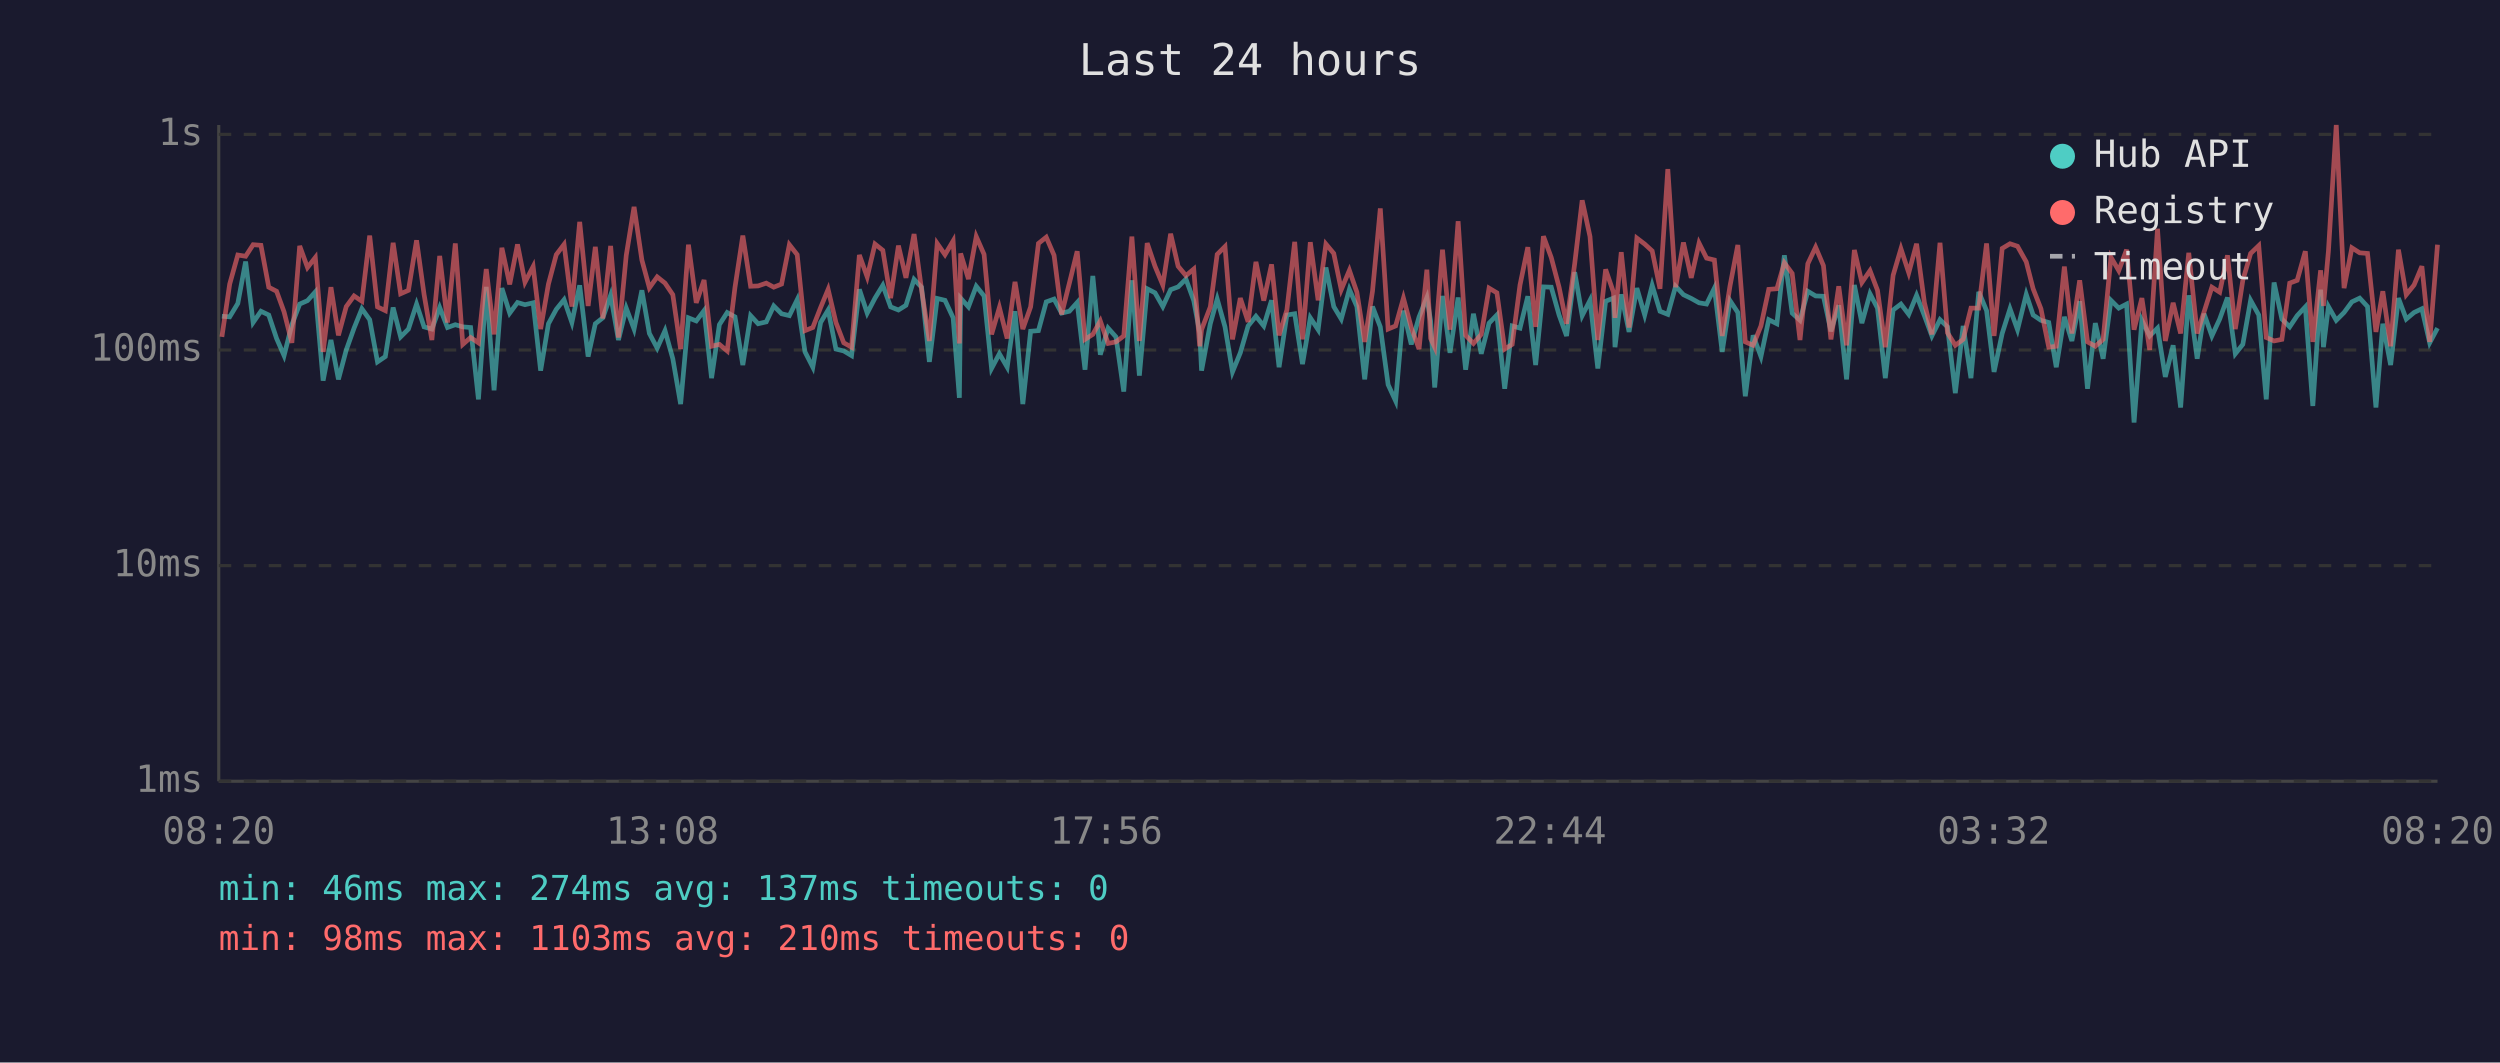
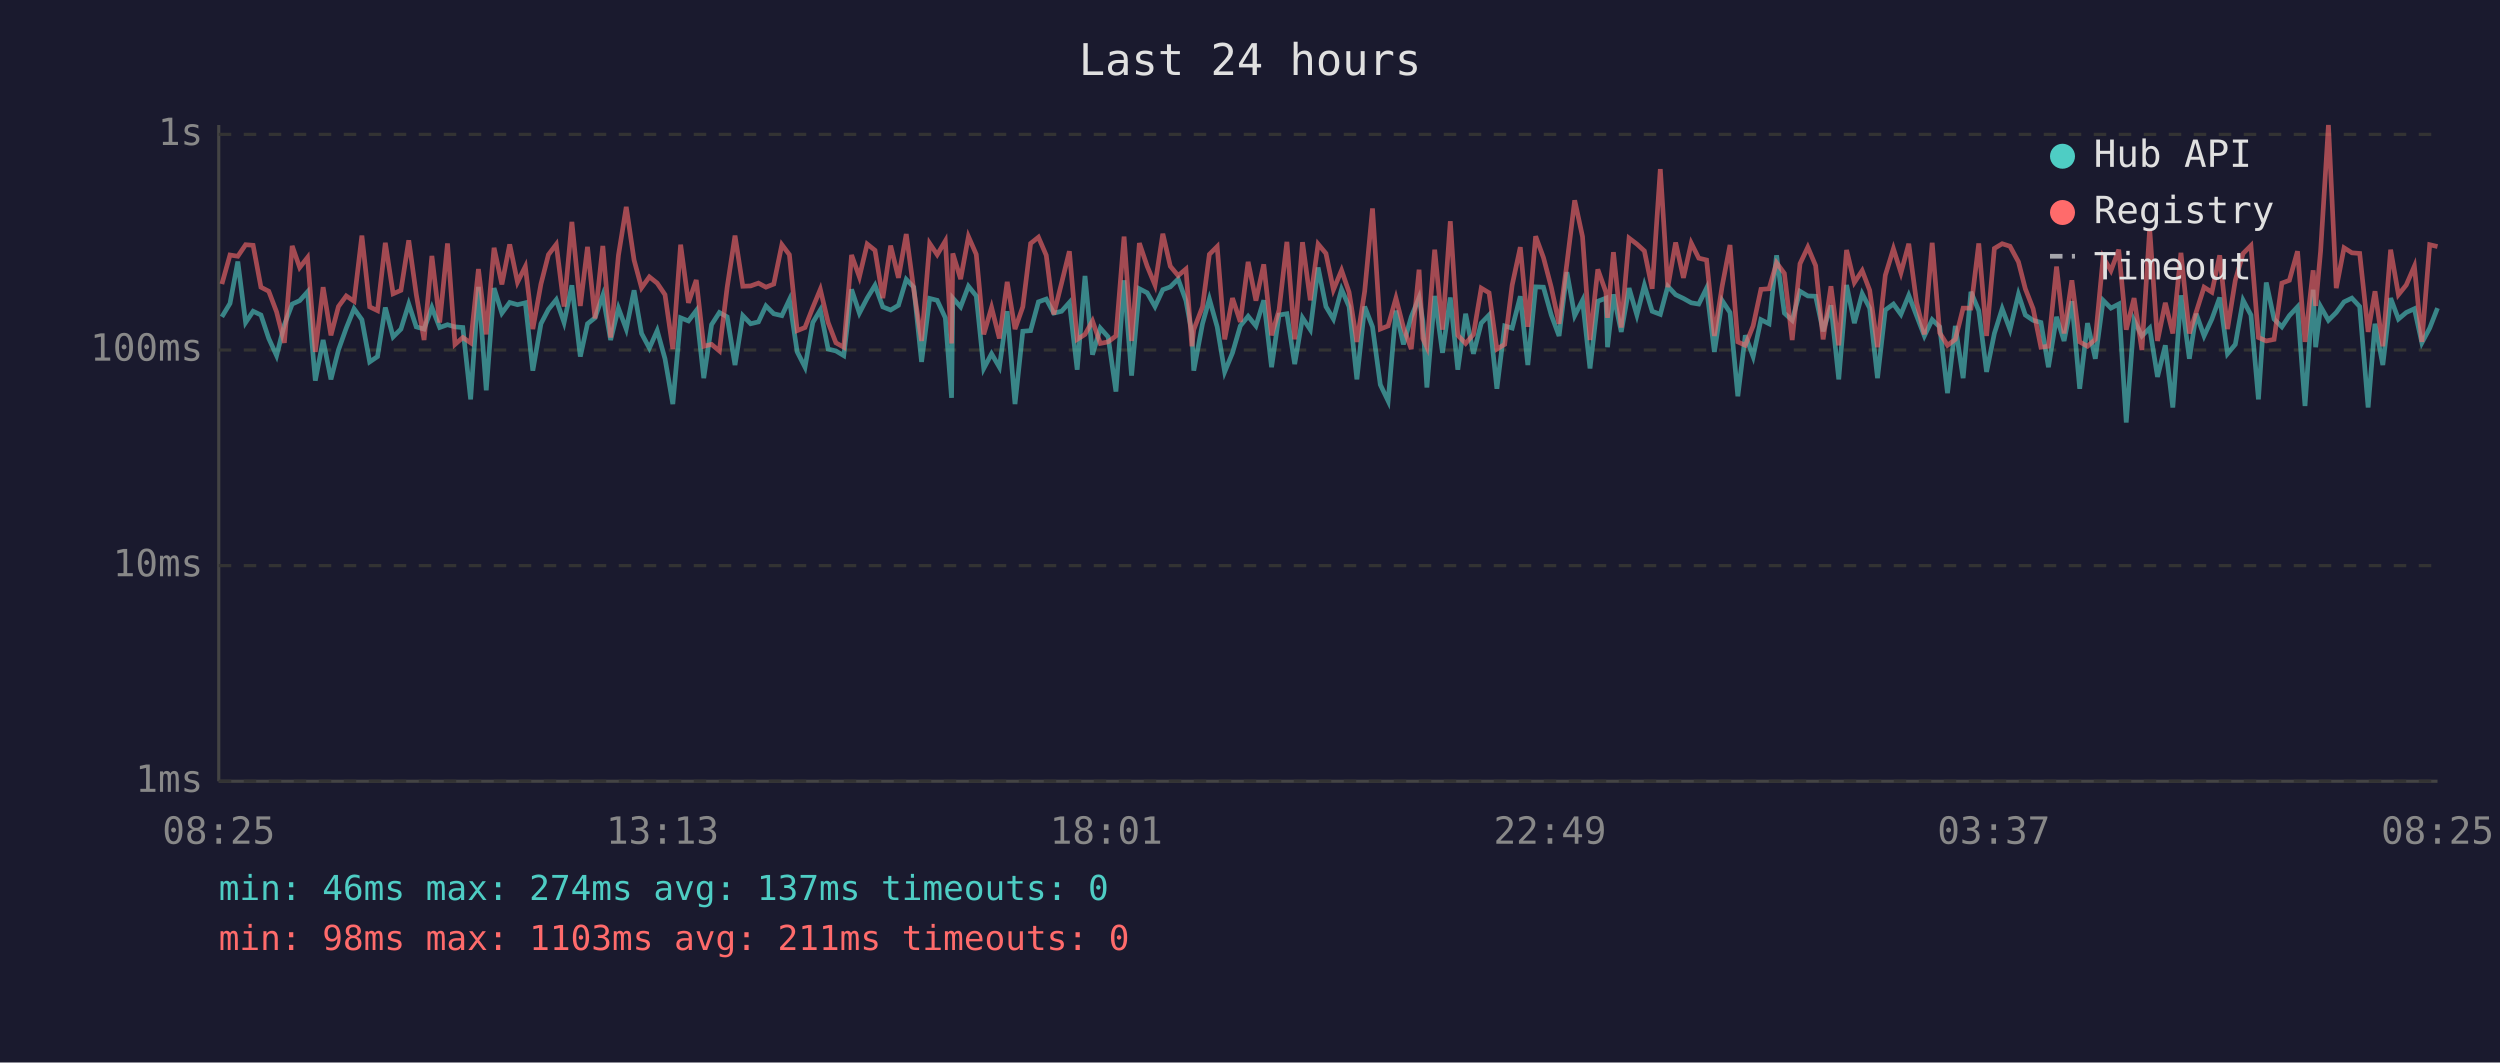
<svg xmlns="http://www.w3.org/2000/svg" viewBox="0 0 800 340" font-family="monospace" font-size="12">
  <rect width="800" height="340" fill="#1a1a2e" />
  <text x="400" y="24" fill="#e0e0e0" font-size="14" text-anchor="middle">Last 24 hours</text>
  <line x1="70" y1="40" x2="70" y2="250" stroke="#444" stroke-width="1" />
  <line x1="70" y1="250" x2="780" y2="250" stroke="#444" stroke-width="1" />
  <line x1="70" y1="250" x2="780" y2="250" stroke="#333" stroke-width="1" stroke-dasharray="4" />
  <text x="65" y="250" fill="#888" text-anchor="end" dominant-baseline="middle">1ms</text>
  <line x1="70" y1="181" x2="780" y2="181" stroke="#333" stroke-width="1" stroke-dasharray="4" />
  <text x="65" y="181" fill="#888" text-anchor="end" dominant-baseline="middle">10ms</text>
  <line x1="70" y1="112" x2="780" y2="112" stroke="#333" stroke-width="1" stroke-dasharray="4" />
  <text x="65" y="112" fill="#888" text-anchor="end" dominant-baseline="middle">100ms</text>
  <line x1="70" y1="43" x2="780" y2="43" stroke="#333" stroke-width="1" stroke-dasharray="4" />
  <text x="65" y="43" fill="#888" text-anchor="end" dominant-baseline="middle">1s</text>
-   <text x="70" y="270" fill="#888" text-anchor="middle">08:20</text>
-   <text x="212" y="270" fill="#888" text-anchor="middle">13:08</text>
-   <text x="354" y="270" fill="#888" text-anchor="middle">17:56</text>
-   <text x="496" y="270" fill="#888" text-anchor="middle">22:44</text>
-   <text x="638" y="270" fill="#888" text-anchor="middle">03:32</text>
-   <text x="780" y="270" fill="#888" text-anchor="middle">08:20</text>
-   <polyline points="71.0,101.2 73.5,101.4 76.1,97.1 78.6,83.7 81.0,103.2 83.5,99.6 86.0,100.8 88.5,108.3 90.9,113.8 93.4,103.9 95.9,97.3 98.4,96.2 100.9,93.4 103.4,121.8 105.9,108.8 108.3,121.4 110.8,112.0 113.3,105.0 115.8,98.8 118.3,102.3 120.8,115.8 123.3,114.1 125.8,98.4 128.2,107.8 130.7,105.3 133.3,97.3 135.7,104.6 138.2,105.3 140.7,98.4 143.2,104.8 145.7,103.9 148.1,104.6 150.6,104.8 153.1,127.8 155.6,91.8 158.1,124.9 160.6,92.2 163.1,100.2 165.6,96.8 168.0,97.5 170.6,96.9 173.0,118.6 175.5,103.6 178.0,99.0 180.5,95.9 183.0,103.2 185.5,91.3 188.2,114.1 190.5,103.6 192.9,101.7 195.4,94.5 197.9,108.8 200.4,98.6 202.9,105.3 205.4,92.9 207.8,106.7 210.3,111.4 212.8,105.8 215.3,114.8 217.8,129.3 220.3,101.7 222.8,102.7 225.3,99.4 227.7,121.0 230.2,103.9 232.7,100.0 235.2,101.4 237.7,116.8 240.2,101.0 242.6,103.6 245.2,103.0 247.6,97.9 250.1,100.4 252.6,101.0 255.1,95.9 257.6,112.6 260.1,117.5 262.6,103.2 265.0,99.2 267.5,111.7 270.0,112.3 272.5,113.8 275.0,92.6 277.5,100.2 280.0,95.4 282.5,91.3 285.0,98.2 287.5,99.2 289.9,97.7 292.5,89.4 294.9,91.9 297.4,115.8 299.9,95.5 302.4,96.1 305.0,101.7 307.0,127.3 307.4,95.4 309.9,98.2 312.4,91.6 314.9,94.7 317.3,117.9 319.8,113.2 322.3,117.5 324.8,99.6 327.3,129.3 329.8,106.0 332.3,105.8 334.8,96.6 337.3,95.7 339.7,100.2 342.2,99.6 344.7,96.8 347.2,118.3 349.7,88.3 352.1,113.5 354.6,105.0 357.1,107.8 359.6,125.3 362.2,89.7 364.6,120.2 367.1,92.4 369.6,93.7 372.1,98.1 374.6,92.7 377.0,91.8 379.5,89.3 382.0,96.2 383.9,106.5 384.5,118.6 387.3,103.6 389.5,95.7 392.0,104.6 394.4,119.0 396.9,112.9 399.4,104.3 401.9,101.2 404.4,104.3 406.9,96.1 409.3,117.5 411.8,100.8 414.3,100.4 416.8,116.5 419.3,101.7 421.8,105.5 424.3,85.6 426.8,98.1 429.2,102.1 431.8,92.6 434.2,98.1 436.7,121.4 439.2,98.1 441.7,104.6 444.2,123.1 446.6,128.3 449.1,99.4 451.6,110.2 454.1,101.4 456.6,95.2 457.8,102.7 459.1,124.0 461.6,94.7 464.0,112.9 466.6,95.2 469.0,118.3 471.5,100.4 474.0,113.2 476.5,103.4 479.0,100.8 481.5,124.4 483.9,104.3 486.4,105.0 488.9,94.8 491.4,116.8 493.9,91.8 496.4,91.9 498.9,100.8 501.3,107.5 503.9,87.1 506.3,101.0 508.8,96.1 511.3,117.9 513.8,96.4 516.3,95.4 516.8,111.1 518.8,94.2 521.3,106.2 523.8,92.2 526.3,100.8 528.7,91.3 531.2,99.6 533.7,100.6 536.2,91.6 538.7,94.3 541.2,95.5 543.7,96.9 546.1,97.3 548.6,92.2 551.1,112.6 553.6,96.2 556.1,100.0 558.5,126.8 561.0,107.3 563.5,114.1 566.0,102.3 568.6,103.6 571.0,81.7 573.5,100.2 576.0,102.5 578.5,93.2 581.0,94.7 583.5,94.8 585.9,106.0 588.4,97.7 590.9,121.4 593.4,91.2 595.8,103.4 598.4,94.0 600.8,98.6 603.3,121.0 605.8,99.2 608.3,97.3 610.8,100.6 613.3,94.5 615.8,101.0 618.2,107.5 620.8,102.3 623.2,104.6 625.7,125.8 628.2,104.3 630.7,121.0 633.2,93.4 635.7,99.4 638.1,119.0 640.7,106.7 643.2,98.8 645.6,105.5 648.4,94.2 650.6,100.8 653.1,102.5 655.6,103.2 658.0,117.5 660.6,101.4 663.0,109.1 665.5,96.4 668.0,124.4 670.5,103.4 673.0,114.8 675.5,96.1 678.0,98.6 680.5,97.3 682.9,135.2 685.4,102.5 687.9,107.5 690.4,105.0 692.9,120.6 695.4,110.5 697.8,130.4 700.4,94.5 703.1,114.8 705.3,100.4 707.8,107.5 710.3,102.1 712.8,95.2 715.3,113.2 717.7,110.2 720.2,96.1 722.8,100.8 725.2,127.8 727.7,90.4 730.2,102.1 732.7,104.6 735.1,101.0 737.7,98.2 740.1,129.9 742.6,92.7 743.5,111.1 745.1,98.1 747.6,102.5 750.1,100.0 752.6,96.6 755.1,95.4 757.6,98.1 760.3,130.4 762.5,103.6 765.0,116.8 767.5,95.4 770.0,102.1 772.5,100.0 775.0,98.8 777.5,109.7 780.0,105.0" fill="none" stroke="#4ecdc4" stroke-width="1.5" opacity="0.6" />
-   <polyline points="71.0,107.8 73.5,90.9 76.1,81.6 78.6,82.0 81.0,78.3 83.5,78.5 86.0,91.9 88.5,93.2 90.9,99.8 93.4,109.7 95.9,78.7 98.4,85.6 100.9,82.4 103.4,112.6 105.9,91.9 108.3,107.3 110.8,98.1 113.3,94.7 115.8,96.4 118.3,75.4 120.8,98.2 123.3,99.4 125.8,77.7 128.2,94.0 130.7,92.9 133.3,76.9 135.7,94.2 138.2,108.8 140.7,81.9 143.2,103.2 145.7,77.9 148.1,110.2 150.6,108.0 153.1,109.7 155.6,86.1 158.1,107.0 160.6,79.3 163.1,91.0 165.6,78.2 168.0,90.3 170.6,85.3 173.0,105.3 175.5,90.9 178.0,81.5 180.5,78.2 183.0,98.1 185.5,71.0 188.2,97.9 190.5,79.0 192.9,101.9 195.4,78.7 197.9,108.0 200.4,81.7 202.9,66.2 205.4,83.2 207.8,92.1 210.3,88.6 212.8,90.6 215.3,94.3 217.8,111.7 220.3,78.3 222.8,96.9 225.3,89.6 227.7,110.8 230.2,110.2 232.7,112.3 235.2,91.9 237.7,75.4 240.2,91.6 242.6,91.5 245.2,90.6 247.6,91.9 250.1,90.9 252.6,78.3 255.1,81.5 257.6,105.8 260.1,104.8 262.6,98.4 265.0,92.6 267.5,103.2 270.0,109.7 272.5,111.1 275.0,81.6 277.5,88.6 280.0,78.1 282.5,80.1 285.0,95.4 287.5,78.6 289.9,88.9 292.5,74.9 294.9,92.7 297.4,109.1 299.9,77.9 302.4,81.5 305.0,77.1 307.0,109.9 307.4,81.1 309.9,89.3 312.4,75.7 314.9,81.4 317.3,107.0 319.8,98.4 322.3,108.3 324.8,90.2 327.3,105.3 329.8,98.2 332.3,77.9 334.8,75.9 337.3,81.7 339.7,100.6 342.2,90.6 344.7,80.4 347.2,108.6 349.7,107.0 352.1,102.7 354.6,109.9 357.1,109.4 359.6,107.5 362.2,75.7 364.6,109.1 367.1,77.8 369.6,85.2 372.1,91.2 374.6,74.8 377.0,85.2 379.5,88.2 382.0,86.1 383.9,110.8 384.5,105.5 387.3,98.2 389.5,81.4 392.0,78.9 394.4,108.6 396.9,95.4 399.4,103.0 401.9,83.8 404.4,96.2 406.9,84.6 409.3,107.3 411.8,99.2 414.3,77.4 416.8,108.6 419.3,77.5 421.8,96.1 424.3,78.1 426.8,81.1 429.2,92.7 431.8,86.5 434.2,93.5 436.7,109.4 439.2,93.2 441.7,66.7 444.2,105.3 446.6,104.3 449.1,95.4 451.6,104.8 454.1,111.7 456.6,86.3 457.8,108.3 459.1,111.1 461.6,79.9 464.0,105.5 466.6,70.8 469.0,107.3 471.5,109.9 474.0,107.0 476.5,92.2 479.0,93.7 481.5,111.7 483.9,110.2 486.4,91.2 488.9,79.1 491.4,104.6 493.9,75.6 496.4,82.4 498.9,91.9 501.3,103.6 503.9,84.4 506.3,64.1 508.8,75.7 511.3,108.8 513.8,86.2 516.3,93.5 516.8,101.7 518.8,80.7 521.3,104.8 523.8,76.2 526.3,78.1 528.7,80.3 531.2,92.4 533.7,54.1 536.2,91.9 538.7,77.6 541.2,88.9 543.7,77.8 546.1,82.6 548.6,83.2 551.1,107.5 553.6,91.5 556.1,78.4 558.5,109.4 561.0,110.5 563.5,104.3 566.0,92.6 568.6,92.4 571.0,84.1 573.5,87.5 576.0,108.8 578.5,84.4 581.0,79.1 583.5,85.0 585.9,108.6 588.4,91.6 590.9,110.5 593.4,80.0 595.8,90.4 598.4,86.6 600.8,92.9 603.3,111.1 605.8,88.1 608.3,79.6 610.8,87.3 613.3,78.0 615.8,96.8 618.2,107.0 620.8,77.7 623.2,106.5 625.7,110.5 628.2,108.6 630.7,98.6 633.2,98.6 635.7,77.9 638.1,107.5 640.7,79.5 643.2,78.0 645.6,78.8 648.4,83.8 650.6,92.4 653.1,98.8 655.6,111.1 658.0,110.8 660.6,85.3 663.0,106.7 665.5,89.7 668.0,109.4 670.5,110.8 673.0,108.6 675.5,82.3 678.0,86.6 680.5,79.9 682.9,105.5 685.4,95.4 687.9,112.0 690.4,73.2 692.9,109.1 695.4,96.9 697.8,106.7 700.4,80.9 703.1,106.7 705.3,99.8 707.8,91.9 710.3,93.5 712.8,81.7 715.3,105.3 717.7,89.7 720.2,81.1 722.8,78.6 725.2,108.0 727.7,109.1 730.2,108.6 732.7,90.6 735.1,89.7 737.7,80.4 740.1,109.4 742.6,86.5 743.5,97.9 745.1,80.3 747.6,40.0 750.1,92.2 752.6,79.3 755.1,80.9 757.6,81.1 760.3,106.2 762.5,93.2 765.0,110.8 767.5,79.9 770.0,94.3 772.5,91.2 775.0,85.2 777.5,109.4 780.0,78.3" fill="none" stroke="#ff6b6b" stroke-width="1.5" opacity="0.6" />
+   <text x="70" y="270" fill="#888" text-anchor="middle">08:25</text>
+   <text x="212" y="270" fill="#888" text-anchor="middle">13:13</text>
+   <text x="354" y="270" fill="#888" text-anchor="middle">18:01</text>
+   <text x="496" y="270" fill="#888" text-anchor="middle">22:49</text>
+   <text x="638" y="270" fill="#888" text-anchor="middle">03:37</text>
+   <text x="780" y="270" fill="#888" text-anchor="middle">08:25</text>
+   <polyline points="71.0,101.4 73.6,97.1 76.1,83.7 78.6,103.2 81.0,99.6 83.5,100.8 86.0,108.3 88.5,113.8 91.0,103.9 93.5,97.3 95.9,96.2 98.4,93.4 100.9,121.8 103.4,108.8 105.9,121.4 108.3,112.0 110.8,105.0 113.3,98.8 115.8,102.3 118.3,115.8 120.8,114.1 123.3,98.4 125.8,107.8 128.3,105.3 130.8,97.3 133.2,104.6 135.7,105.3 138.2,98.4 140.7,104.8 143.2,103.9 145.6,104.6 148.1,104.8 150.6,127.8 153.1,91.8 155.6,124.9 158.1,92.2 160.6,100.2 163.1,96.8 165.6,97.5 168.1,96.9 170.5,118.6 173.1,103.6 175.5,99.0 178.0,95.9 180.5,103.2 183.0,91.3 185.7,114.1 188.0,103.6 190.4,101.7 192.9,94.5 195.4,108.8 197.9,98.6 200.4,105.3 202.9,92.9 205.3,106.7 207.8,111.4 210.3,105.8 212.8,114.8 215.3,129.3 217.8,101.7 220.3,102.7 222.8,99.4 225.2,121.0 227.7,103.9 230.2,100.0 232.7,101.4 235.2,116.8 237.7,101.0 240.2,103.6 242.7,103.0 245.1,97.9 247.6,100.4 250.2,101.0 252.6,95.9 255.1,112.6 257.6,117.5 260.1,103.2 262.5,99.2 265.0,111.7 267.5,112.3 270.0,113.8 272.5,92.6 275.0,100.2 277.5,95.4 280.0,91.3 282.5,98.2 285.0,99.2 287.5,97.7 290.0,89.4 292.4,91.9 294.9,115.8 297.5,95.5 299.9,96.1 302.5,101.7 304.5,127.3 304.9,95.4 307.4,98.2 309.9,91.6 312.4,94.7 314.8,117.9 317.3,113.2 319.8,117.5 322.3,99.6 324.8,129.3 327.3,106.0 329.8,105.8 332.3,96.6 334.8,95.7 337.2,100.2 339.7,99.6 342.2,96.8 344.7,118.3 347.2,88.3 349.6,113.5 352.1,105.0 354.6,107.8 357.1,125.3 359.7,89.7 362.1,120.2 364.6,92.4 367.1,93.7 369.6,98.1 372.1,92.7 374.5,91.8 377.0,89.3 379.5,96.2 381.4,106.5 382.0,118.6 384.8,103.6 387.0,95.7 389.5,104.6 391.9,119.0 394.4,112.9 396.9,104.3 399.4,101.2 401.9,104.3 404.4,96.1 406.9,117.5 409.3,100.8 411.8,100.4 414.3,116.5 416.8,101.7 419.3,105.5 421.8,85.6 424.3,98.1 426.7,102.1 429.3,92.6 431.7,98.1 434.2,121.4 436.7,98.1 439.2,104.6 441.7,123.1 444.2,128.3 446.7,99.4 449.1,110.2 451.6,101.4 454.1,95.2 455.3,102.7 456.6,124.0 459.1,94.7 461.6,112.9 464.1,95.2 466.5,118.3 469.0,100.4 471.5,113.2 474.0,103.4 476.5,100.8 479.0,124.4 481.5,104.3 483.9,105.0 486.5,94.8 488.9,116.8 491.4,91.8 493.9,91.9 496.4,100.8 498.9,107.5 501.4,87.1 503.9,101.0 506.4,96.1 508.8,117.9 511.3,96.4 513.9,95.4 514.4,111.1 516.3,94.2 518.8,106.2 521.3,92.2 523.8,100.8 526.2,91.3 528.7,99.6 531.3,100.6 533.7,91.6 536.2,94.3 538.7,95.5 541.2,96.9 543.6,97.3 546.1,92.2 548.6,112.6 551.1,96.2 553.6,100.0 556.1,126.8 558.5,107.3 561.0,114.1 563.5,102.3 566.1,103.6 568.5,81.7 571.0,100.2 573.5,102.5 576.0,93.2 578.5,94.7 581.0,94.8 583.4,106.0 585.9,97.7 588.4,121.4 590.9,91.2 593.4,103.4 595.9,94.0 598.3,98.6 600.8,121.0 603.3,99.2 605.9,97.3 608.3,100.6 610.8,94.5 613.3,101.0 615.8,107.5 618.3,102.3 620.7,104.6 623.2,125.8 625.7,104.3 628.2,121.0 630.7,93.4 633.2,99.4 635.7,119.0 638.2,106.7 640.7,98.8 643.2,105.5 645.9,94.2 648.1,100.8 650.6,102.5 653.1,103.2 655.5,117.5 658.1,101.4 660.5,109.1 663.0,96.4 665.5,124.4 668.0,103.4 670.5,114.8 673.0,96.1 675.5,98.6 678.0,97.3 680.4,135.2 682.9,102.5 685.4,107.5 687.9,105.0 690.4,120.6 692.9,110.5 695.3,130.4 697.9,94.5 700.6,114.8 702.8,100.4 705.3,107.5 707.8,102.1 710.3,95.2 712.8,113.2 715.3,110.2 717.8,96.1 720.3,100.8 722.7,127.8 725.2,90.4 727.7,102.1 730.2,104.6 732.6,101.0 735.2,98.2 737.6,129.9 740.2,92.7 741.0,111.1 742.6,98.1 745.1,102.5 747.6,100.0 750.1,96.6 752.6,95.4 755.1,98.1 757.8,130.4 760.0,103.6 762.5,116.8 765.0,95.4 767.5,102.1 770.0,100.0 772.6,98.8 775.0,109.7 777.5,105.0 780.0,98.6" fill="none" stroke="#4ecdc4" stroke-width="1.5" opacity="0.6" />
+   <polyline points="71.0,90.9 73.6,81.6 76.1,82.0 78.6,78.3 81.0,78.5 83.5,91.9 86.0,93.2 88.5,99.8 91.0,109.7 93.5,78.7 95.9,85.6 98.4,82.4 100.9,112.6 103.4,91.9 105.9,107.3 108.3,98.1 110.8,94.7 113.3,96.4 115.8,75.4 118.3,98.2 120.8,99.4 123.3,77.7 125.8,94.0 128.3,92.9 130.8,76.9 133.2,94.2 135.7,108.8 138.2,81.9 140.7,103.2 143.2,77.9 145.6,110.2 148.1,108.0 150.6,109.7 153.1,86.1 155.6,107.0 158.1,79.3 160.6,91.0 163.1,78.2 165.6,90.3 168.1,85.3 170.5,105.3 173.1,90.9 175.5,81.5 178.0,78.2 180.5,98.1 183.0,71.0 185.7,97.9 188.0,79.0 190.4,101.9 192.9,78.7 195.4,108.0 197.9,81.7 200.4,66.2 202.9,83.2 205.3,92.1 207.8,88.6 210.3,90.6 212.8,94.3 215.3,111.7 217.8,78.3 220.3,96.9 222.8,89.6 225.2,110.8 227.7,110.2 230.2,112.3 232.7,91.9 235.2,75.4 237.7,91.6 240.2,91.5 242.7,90.6 245.1,91.9 247.6,90.9 250.2,78.3 252.6,81.5 255.1,105.8 257.6,104.8 260.1,98.4 262.5,92.6 265.0,103.2 267.5,109.7 270.0,111.1 272.5,81.6 275.0,88.6 277.5,78.1 280.0,80.1 282.5,95.4 285.0,78.6 287.5,88.9 290.0,74.9 292.4,92.7 294.9,109.1 297.5,77.9 299.9,81.5 302.5,77.1 304.5,109.9 304.9,81.1 307.4,89.3 309.9,75.7 312.4,81.4 314.8,107.0 317.3,98.4 319.8,108.3 322.3,90.2 324.8,105.3 327.3,98.2 329.8,77.9 332.3,75.9 334.8,81.7 337.2,100.6 339.7,90.6 342.2,80.4 344.7,108.6 347.2,107.0 349.6,102.7 352.1,109.9 354.6,109.4 357.1,107.5 359.7,75.7 362.1,109.1 364.6,77.8 367.1,85.2 369.6,91.2 372.1,74.8 374.5,85.2 377.0,88.2 379.5,86.1 381.4,110.8 382.0,105.5 384.8,98.2 387.0,81.4 389.5,78.9 391.9,108.6 394.4,95.4 396.9,103.0 399.4,83.8 401.9,96.2 404.4,84.6 406.9,107.3 409.3,99.2 411.8,77.4 414.3,108.6 416.8,77.5 419.3,96.1 421.8,78.1 424.3,81.1 426.7,92.7 429.3,86.5 431.7,93.5 434.2,109.4 436.7,93.2 439.2,66.7 441.7,105.3 444.2,104.3 446.7,95.4 449.1,104.8 451.6,111.7 454.1,86.3 455.3,108.3 456.6,111.1 459.1,79.9 461.6,105.5 464.1,70.8 466.5,107.3 469.0,109.9 471.5,107.0 474.0,92.2 476.5,93.7 479.0,111.7 481.5,110.2 483.9,91.2 486.5,79.1 488.9,104.6 491.4,75.6 493.9,82.4 496.4,91.9 498.9,103.6 501.4,84.4 503.9,64.1 506.4,75.7 508.8,108.8 511.3,86.2 513.9,93.5 514.4,101.7 516.3,80.7 518.8,104.8 521.3,76.2 523.8,78.1 526.2,80.3 528.7,92.4 531.3,54.1 533.7,91.9 536.2,77.6 538.7,88.9 541.2,77.8 543.6,82.6 546.1,83.2 548.6,107.5 551.1,91.5 553.6,78.4 556.1,109.4 558.5,110.5 561.0,104.3 563.5,92.6 566.1,92.4 568.5,84.1 571.0,87.5 573.5,108.8 576.0,84.4 578.5,79.1 581.0,85.0 583.4,108.6 585.9,91.6 588.4,110.5 590.9,80.0 593.4,90.4 595.9,86.6 598.3,92.9 600.8,111.1 603.3,88.1 605.9,79.6 608.3,87.3 610.8,78.0 613.3,96.8 615.8,107.0 618.3,77.7 620.7,106.5 623.2,110.5 625.7,108.6 628.2,98.6 630.7,98.6 633.2,77.9 635.7,107.5 638.2,79.5 640.7,78.0 643.2,78.8 645.9,83.8 648.1,92.4 650.6,98.8 653.1,111.1 655.5,110.8 658.1,85.3 660.5,106.7 663.0,89.7 665.5,109.4 668.0,110.8 670.5,108.6 673.0,82.3 675.5,86.6 678.0,79.9 680.4,105.5 682.9,95.4 685.4,112.0 687.9,73.2 690.4,109.1 692.9,96.9 695.3,106.7 697.9,80.9 700.6,106.7 702.8,99.8 705.3,91.9 707.8,93.5 710.3,81.7 712.8,105.3 715.3,89.7 717.8,81.1 720.3,78.6 722.7,108.0 725.2,109.1 727.7,108.6 730.2,90.6 732.6,89.7 735.2,80.4 737.6,109.4 740.2,86.5 741.0,97.9 742.6,80.3 745.1,40.0 747.6,92.2 750.1,79.3 752.6,80.9 755.1,81.1 757.8,106.2 760.0,93.2 762.5,110.8 765.0,79.9 767.5,94.3 770.0,91.2 772.6,85.2 775.0,109.4 777.5,78.3 780.0,78.9" fill="none" stroke="#ff6b6b" stroke-width="1.5" opacity="0.6" />
  <circle cx="660" cy="50" r="4" fill="#4ecdc4" />
  <text x="670" y="50" fill="#e0e0e0" dominant-baseline="middle">Hub API</text>
  <circle cx="660" cy="68" r="4" fill="#ff6b6b" />
  <text x="670" y="68" fill="#e0e0e0" dominant-baseline="middle">Registry</text>
  <line x1="656" y1="82" x2="664" y2="82" stroke="#e0e0e0" stroke-width="1.5" stroke-dasharray="4,3" opacity="0.7" />
  <text x="670" y="86" fill="#e0e0e0" dominant-baseline="middle">Timeout</text>
  <text x="70" y="288" fill="#4ecdc4" font-size="11">min: 46ms  max: 274ms  avg: 137ms  timeouts: 0</text>
-   <text x="70" y="304" fill="#ff6b6b" font-size="11">min: 98ms  max: 1103ms  avg: 210ms  timeouts: 0</text>
+   <text x="70" y="304" fill="#ff6b6b" font-size="11">min: 98ms  max: 1103ms  avg: 211ms  timeouts: 0</text>
</svg>
